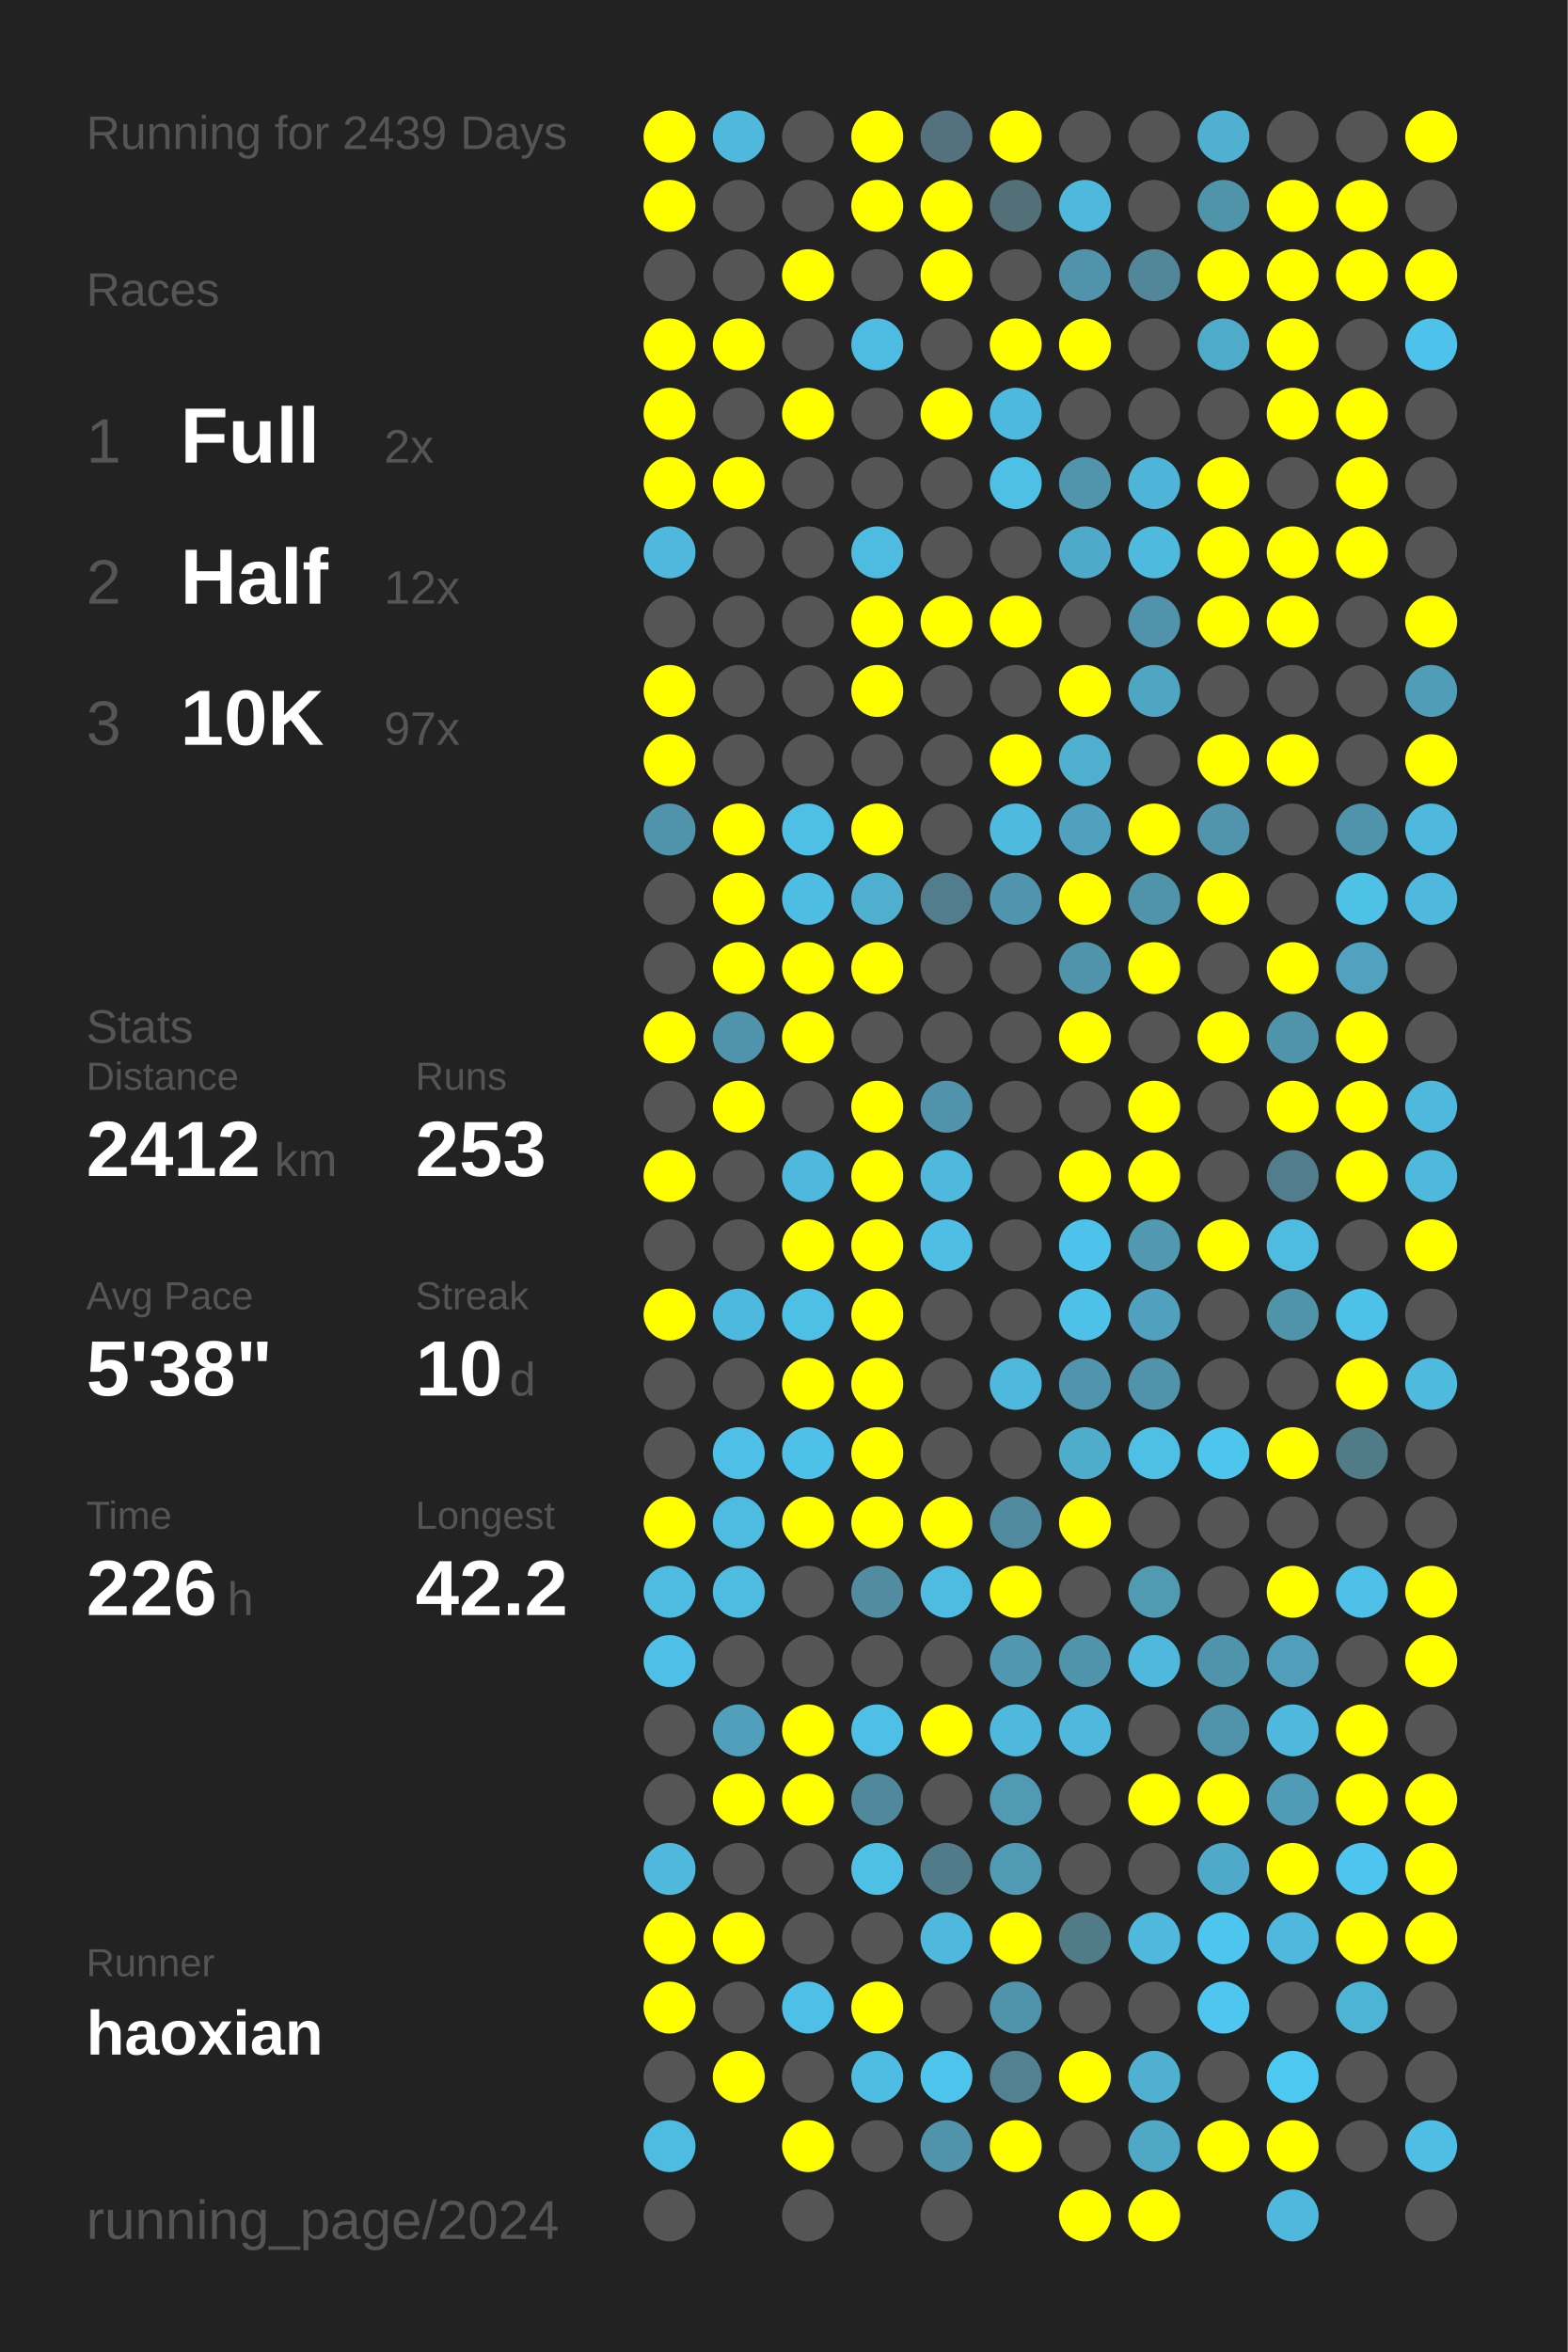
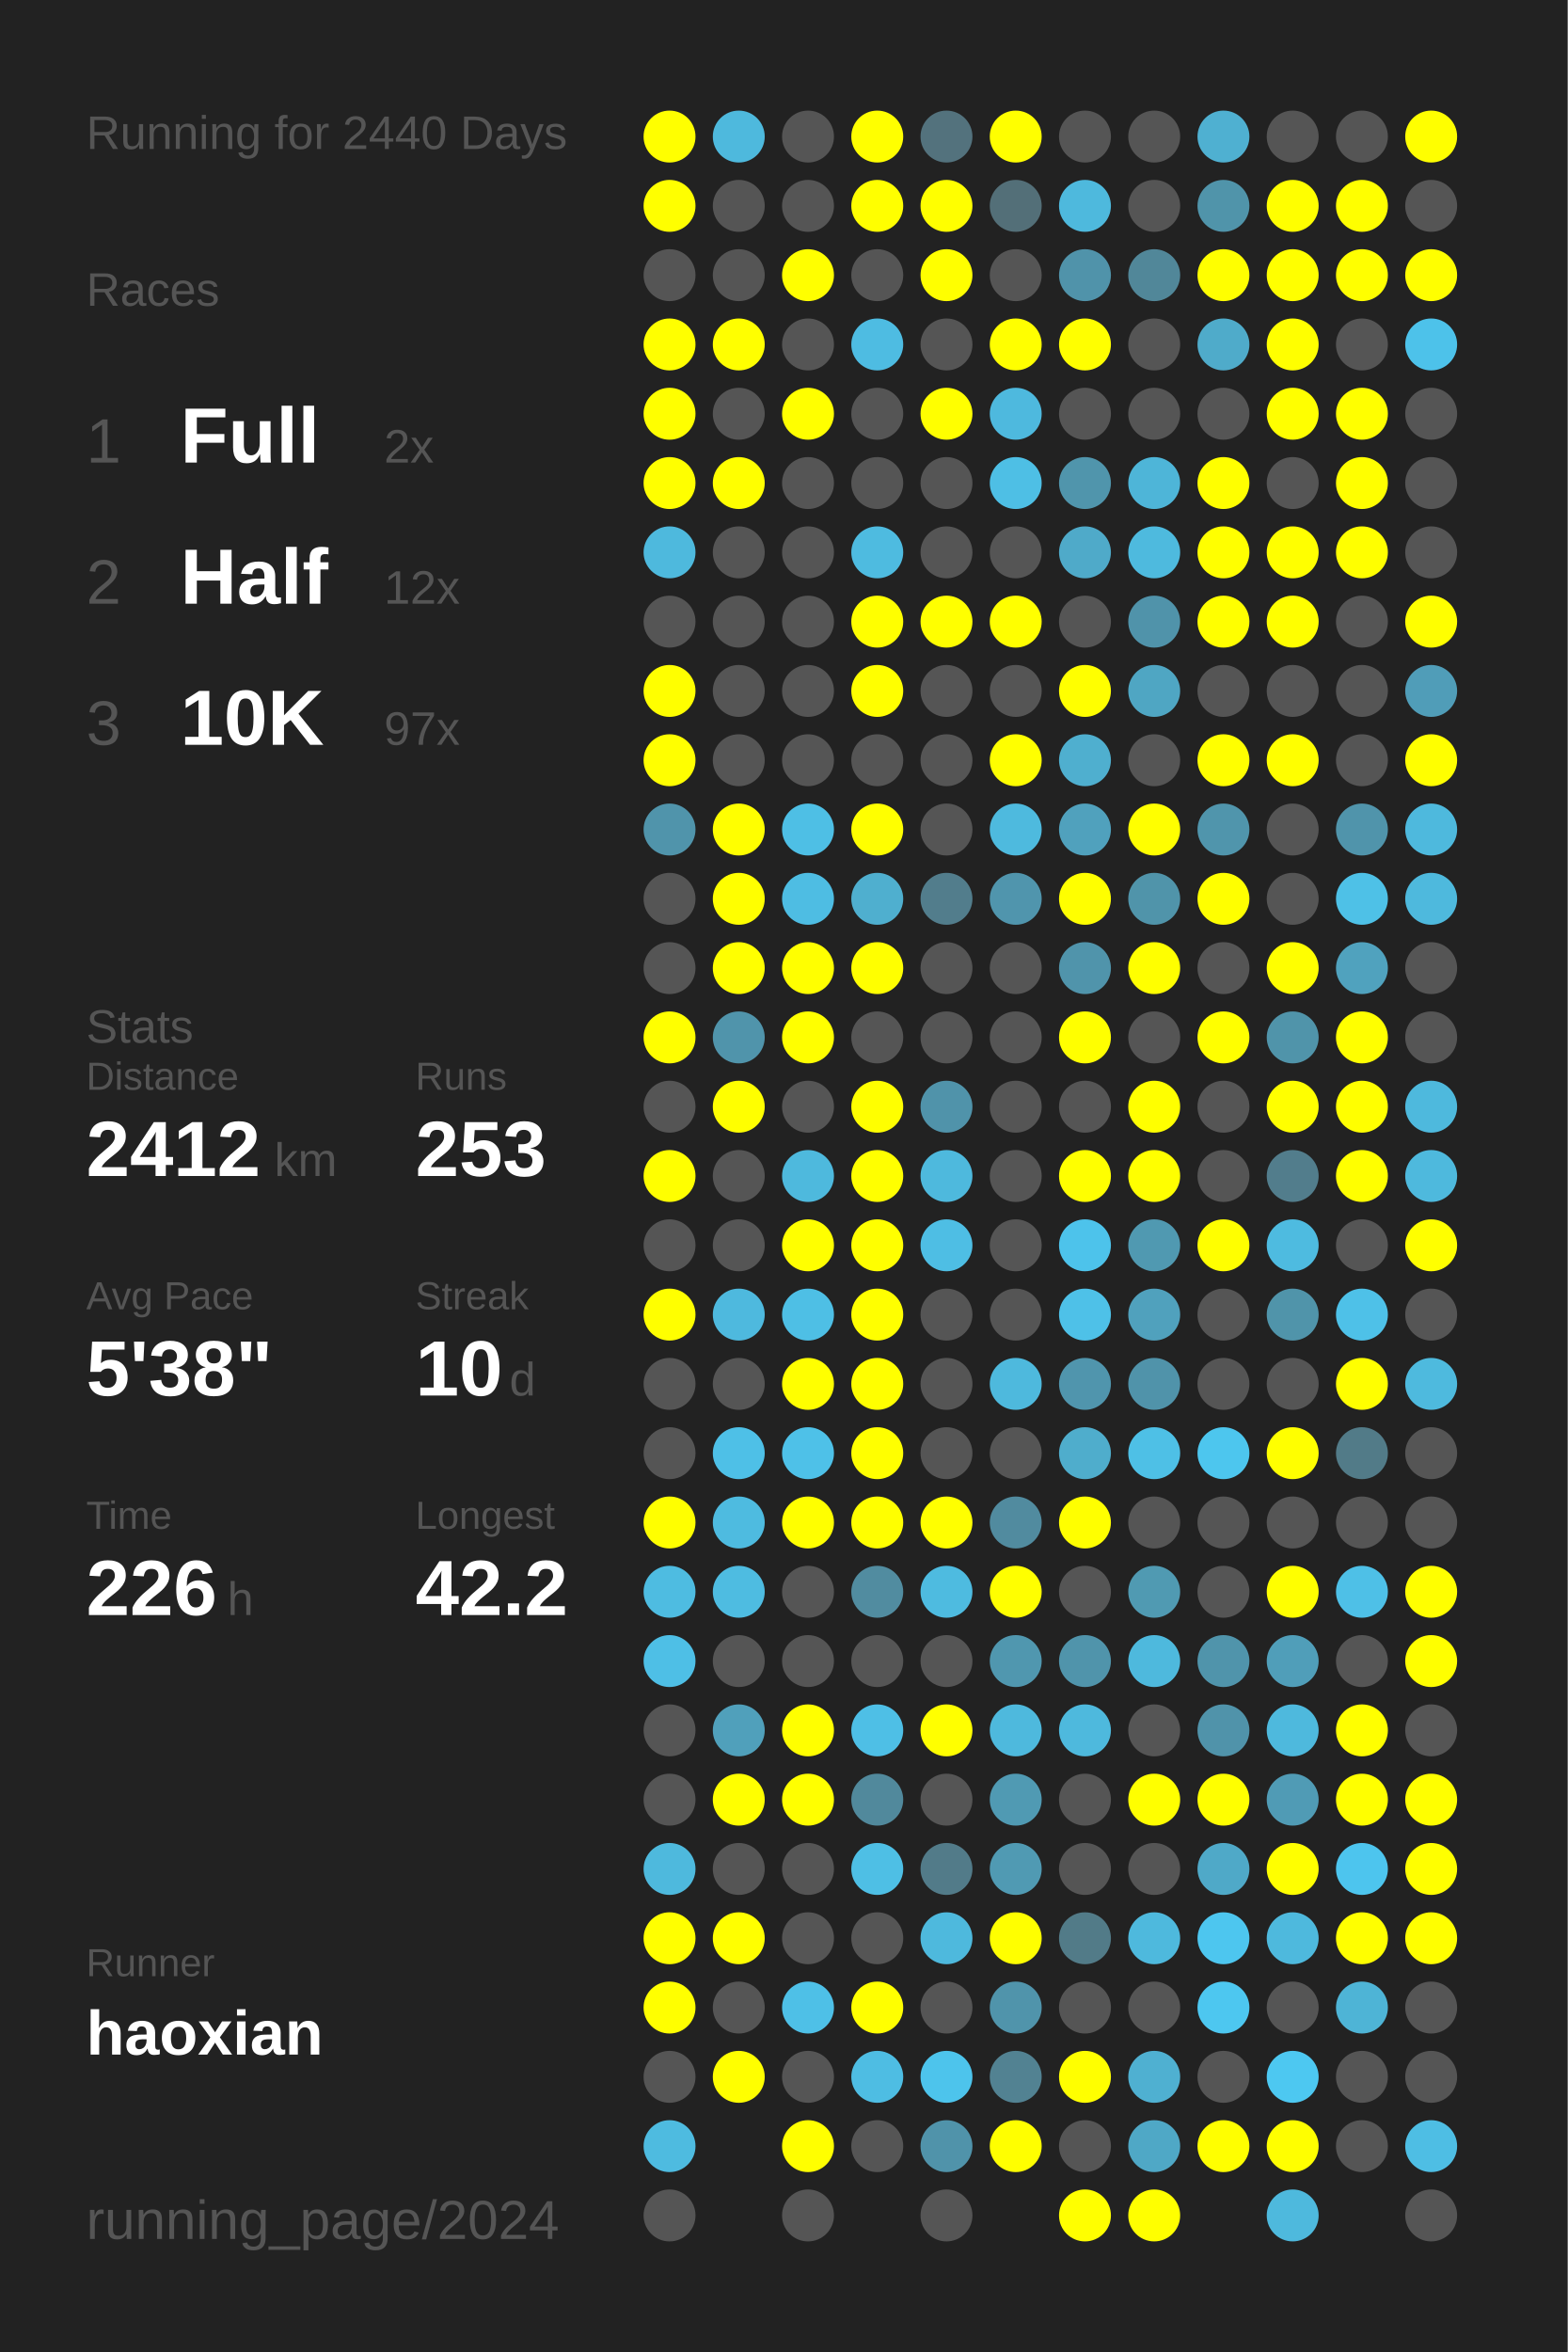
<svg xmlns="http://www.w3.org/2000/svg" baseProfile="full" height="300mm" version="1.1" viewBox="0,0,200,300" width="200mm">
  <defs />
  <rect fill="#222222" height="300" width="200" x="0" y="0" />
-   <text fill="#555555" style="font-size:6px; font-family:Arial;" x="11" y="19">Running for 2439 Days</text>
+   <text fill="#555555" style="font-size:6px; font-family:Arial;" x="11" y="19">Running for 2440 Days</text>
  <text fill="#555555" style="font-size:6px; font-family:Arial;" x="11" y="39">Races</text>
  <text fill="#555555" style="font-size:8px; font-family:Arial;" x="11" y="59">1</text>
  <text fill="#FFFFFF" style="font-size:10px; font-family:Arial; font-weight:bold;" x="23" y="59">Full</text>
  <text fill="#555555" style="font-size:6px; font-family:Arial;" x="49" y="59">2x</text>
  <text fill="#555555" style="font-size:8px; font-family:Arial;" x="11" y="77">2</text>
  <text fill="#FFFFFF" style="font-size:10px; font-family:Arial; font-weight:bold;" x="23" y="77">Half</text>
  <text fill="#555555" style="font-size:6px; font-family:Arial;" x="49" y="77">12x</text>
  <text fill="#555555" style="font-size:8px; font-family:Arial;" x="11" y="95">3</text>
  <text fill="#FFFFFF" style="font-size:10px; font-family:Arial; font-weight:bold;" x="23" y="95">10K</text>
  <text fill="#555555" style="font-size:6px; font-family:Arial;" x="49" y="95">97x</text>
  <text fill="#555555" style="font-size:6px; font-family:Arial;" x="11" y="133">Stats</text>
  <text fill="#555555" style="font-size:5px; font-family:Arial;" x="11" y="139">Distance</text>
  <text fill="#FFFFFF" style="font-size:10px; font-family:Arial; font-weight:bold;" x="11" y="150">2412</text>
  <text fill="#555555" style="font-size:6px; font-family:Arial;" x="35" y="150">km</text>
  <text fill="#555555" style="font-size:5px; font-family:Arial;" x="53" y="139">Runs</text>
  <text fill="#FFFFFF" style="font-size:10px; font-family:Arial; font-weight:bold;" x="53" y="150">253</text>
  <text fill="#555555" style="font-size:5px; font-family:Arial;" x="11" y="167">Avg Pace</text>
  <text fill="#FFFFFF" style="font-size:10px; font-family:Arial; font-weight:bold;" x="11" y="178">5'38"</text>
  <text fill="#555555" style="font-size:5px; font-family:Arial;" x="53" y="167">Streak</text>
  <text fill="#FFFFFF" style="font-size:10px; font-family:Arial; font-weight:bold;" x="53" y="178">10</text>
  <text fill="#555555" style="font-size:6px; font-family:Arial;" x="65" y="178">d</text>
  <text fill="#555555" style="font-size:5px; font-family:Arial;" x="11" y="195">Time</text>
  <text fill="#FFFFFF" style="font-size:10px; font-family:Arial; font-weight:bold;" x="11" y="206">226</text>
  <text fill="#555555" style="font-size:6px; font-family:Arial;" x="29" y="206">h</text>
  <text fill="#555555" style="font-size:5px; font-family:Arial;" x="53" y="195">Longest</text>
  <text fill="#FFFFFF" style="font-size:10px; font-family:Arial; font-weight:bold;" x="53" y="206">42.2</text>
  <text fill="#555555" style="font-size:5px; font-family:Arial;" x="11" y="252.065">Runner</text>
  <text fill="#FFFFFF" style="font-size:8px; font-family:Arial; font-weight:bold;" x="11" y="262.065">haoxian</text>
  <text fill="#555555" style="font-size:7px; font-family:Arial;" x="11" y="285.581">running_page/2024</text>
  <circle cx="85.417" cy="17.419" fill="#FFFF00" r="3.312" />
  <circle cx="85.417" cy="26.258" fill="#FFFF00" r="3.312" />
  <circle cx="85.417" cy="35.097" fill="#555555" r="3.312" />
  <circle cx="85.417" cy="43.935" fill="#FFFF00" r="3.312" />
  <circle cx="85.417" cy="52.774" fill="#FFFF00" r="3.312" />
  <circle cx="85.417" cy="61.613" fill="#FFFF00" r="3.312" />
  <circle cx="85.417" cy="70.452" fill="#4eb9dd" r="3.312" />
  <circle cx="85.417" cy="79.29" fill="#555555" r="3.312" />
  <circle cx="85.417" cy="88.129" fill="#FFFF00" r="3.312" />
  <circle cx="85.417" cy="96.968" fill="#FFFF00" r="3.312" />
  <circle cx="85.417" cy="105.806" fill="#5094ab" r="3.312" />
  <circle cx="85.417" cy="114.645" fill="#555555" r="3.312" />
  <circle cx="85.417" cy="123.484" fill="#555555" r="3.312" />
  <circle cx="85.417" cy="132.323" fill="#FFFF00" r="3.312" />
  <circle cx="85.417" cy="141.161" fill="#555555" r="3.312" />
  <circle cx="85.417" cy="150" fill="#FFFF00" r="3.312" />
  <circle cx="85.417" cy="158.839" fill="#555555" r="3.312" />
  <circle cx="85.417" cy="167.677" fill="#FFFF00" r="3.312" />
  <circle cx="85.417" cy="176.516" fill="#555555" r="3.312" />
  <circle cx="85.417" cy="185.355" fill="#555555" r="3.312" />
  <circle cx="85.417" cy="194.194" fill="#FFFF00" r="3.312" />
  <circle cx="85.417" cy="203.032" fill="#4ebce1" r="3.312" />
  <circle cx="85.417" cy="211.871" fill="#4ebfe6" r="3.312" />
  <circle cx="85.417" cy="220.71" fill="#555555" r="3.312" />
  <circle cx="85.417" cy="229.548" fill="#555555" r="3.312" />
  <circle cx="85.417" cy="238.387" fill="#4eb9dd" r="3.312" />
  <circle cx="85.417" cy="247.226" fill="#FFFF00" r="3.312" />
  <circle cx="85.417" cy="256.065" fill="#FFFF00" r="3.312" />
  <circle cx="85.417" cy="264.903" fill="#555555" r="3.312" />
  <circle cx="85.417" cy="273.742" fill="#4ebbe0" r="3.312" />
  <circle cx="85.417" cy="282.581" fill="#555555" r="3.312" />
  <circle cx="94.25" cy="17.419" fill="#4eb9dd" r="3.312" />
  <circle cx="94.25" cy="26.258" fill="#555555" r="3.312" />
  <circle cx="94.25" cy="35.097" fill="#555555" r="3.312" />
  <circle cx="94.25" cy="43.935" fill="#FFFF00" r="3.312" />
  <circle cx="94.25" cy="52.774" fill="#555555" r="3.312" />
  <circle cx="94.25" cy="61.613" fill="#FFFF00" r="3.312" />
  <circle cx="94.25" cy="70.452" fill="#555555" r="3.312" />
  <circle cx="94.25" cy="79.29" fill="#555555" r="3.312" />
  <circle cx="94.25" cy="88.129" fill="#555555" r="3.312" />
  <circle cx="94.25" cy="96.968" fill="#555555" r="3.312" />
  <circle cx="94.25" cy="105.806" fill="#FFFF00" r="3.312" />
  <circle cx="94.25" cy="114.645" fill="#FFFF00" r="3.312" />
  <circle cx="94.25" cy="123.484" fill="#FFFF00" r="3.312" />
  <circle cx="94.25" cy="132.323" fill="#5094ab" r="3.312" />
  <circle cx="94.25" cy="141.161" fill="#FFFF00" r="3.312" />
  <circle cx="94.25" cy="150" fill="#555555" r="3.312" />
  <circle cx="94.25" cy="158.839" fill="#555555" r="3.312" />
  <circle cx="94.25" cy="167.677" fill="#4eb9de" r="3.312" />
  <circle cx="94.25" cy="176.516" fill="#555555" r="3.312" />
  <circle cx="94.25" cy="185.355" fill="#4ec0e7" r="3.312" />
  <circle cx="94.25" cy="194.194" fill="#4ebbe0" r="3.312" />
  <circle cx="94.25" cy="203.032" fill="#4ebce1" r="3.312" />
  <circle cx="94.25" cy="211.871" fill="#555555" r="3.312" />
  <circle cx="94.25" cy="220.71" fill="#50a0bb" r="3.312" />
  <circle cx="94.25" cy="229.548" fill="#FFFF00" r="3.312" />
  <circle cx="94.25" cy="238.387" fill="#555555" r="3.312" />
  <circle cx="94.25" cy="247.226" fill="#FFFF00" r="3.312" />
  <circle cx="94.25" cy="256.065" fill="#555555" r="3.312" />
  <circle cx="94.25" cy="264.903" fill="#FFFF00" r="3.312" />
  <circle cx="103.083" cy="17.419" fill="#555555" r="3.312" />
  <circle cx="103.083" cy="26.258" fill="#555555" r="3.312" />
  <circle cx="103.083" cy="35.097" fill="#FFFF00" r="3.312" />
  <circle cx="103.083" cy="43.935" fill="#555555" r="3.312" />
  <circle cx="103.083" cy="52.774" fill="#FFFF00" r="3.312" />
  <circle cx="103.083" cy="61.613" fill="#555555" r="3.312" />
  <circle cx="103.083" cy="70.452" fill="#555555" r="3.312" />
  <circle cx="103.083" cy="79.29" fill="#555555" r="3.312" />
  <circle cx="103.083" cy="88.129" fill="#555555" r="3.312" />
  <circle cx="103.083" cy="96.968" fill="#555555" r="3.312" />
  <circle cx="103.083" cy="105.806" fill="#4ebfe5" r="3.312" />
  <circle cx="103.083" cy="114.645" fill="#4ebde3" r="3.312" />
  <circle cx="103.083" cy="123.484" fill="#FFFF00" r="3.312" />
  <circle cx="103.083" cy="132.323" fill="#FFFF00" r="3.312" />
  <circle cx="103.083" cy="141.161" fill="#555555" r="3.312" />
  <circle cx="103.083" cy="150" fill="#4eb9dd" r="3.312" />
  <circle cx="103.083" cy="158.839" fill="#FFFF00" r="3.312" />
  <circle cx="103.083" cy="167.677" fill="#4ebfe5" r="3.312" />
  <circle cx="103.083" cy="176.516" fill="#FFFF00" r="3.312" />
  <circle cx="103.083" cy="185.355" fill="#4ec1e8" r="3.312" />
  <circle cx="103.083" cy="194.194" fill="#FFFF00" r="3.312" />
  <circle cx="103.083" cy="203.032" fill="#555555" r="3.312" />
  <circle cx="103.083" cy="211.871" fill="#555555" r="3.312" />
  <circle cx="103.083" cy="220.71" fill="#FFFF00" r="3.312" />
  <circle cx="103.083" cy="229.548" fill="#FFFF00" r="3.312" />
  <circle cx="103.083" cy="238.387" fill="#555555" r="3.312" />
  <circle cx="103.083" cy="247.226" fill="#555555" r="3.312" />
  <circle cx="103.083" cy="256.065" fill="#4ec0e7" r="3.312" />
  <circle cx="103.083" cy="264.903" fill="#555555" r="3.312" />
  <circle cx="103.083" cy="273.742" fill="#FFFF00" r="3.312" />
  <circle cx="103.083" cy="282.581" fill="#555555" r="3.312" />
  <circle cx="111.917" cy="17.419" fill="#FFFF00" r="3.312" />
  <circle cx="111.917" cy="26.258" fill="#FFFF00" r="3.312" />
  <circle cx="111.917" cy="35.097" fill="#555555" r="3.312" />
  <circle cx="111.917" cy="43.935" fill="#4ebce2" r="3.312" />
  <circle cx="111.917" cy="52.774" fill="#555555" r="3.312" />
  <circle cx="111.917" cy="61.613" fill="#555555" r="3.312" />
  <circle cx="111.917" cy="70.452" fill="#4ebbe0" r="3.312" />
  <circle cx="111.917" cy="79.29" fill="#FFFF00" r="3.312" />
  <circle cx="111.917" cy="88.129" fill="#FFFF00" r="3.312" />
  <circle cx="111.917" cy="96.968" fill="#555555" r="3.312" />
  <circle cx="111.917" cy="105.806" fill="#FFFF00" r="3.312" />
  <circle cx="111.917" cy="114.645" fill="#4fafcf" r="3.312" />
  <circle cx="111.917" cy="123.484" fill="#FFFF00" r="3.312" />
  <circle cx="111.917" cy="132.323" fill="#555555" r="3.312" />
  <circle cx="111.917" cy="141.161" fill="#FFFF00" r="3.312" />
  <circle cx="111.917" cy="150" fill="#FFFF00" r="3.312" />
  <circle cx="111.917" cy="158.839" fill="#FFFF00" r="3.312" />
  <circle cx="111.917" cy="167.677" fill="#FFFF00" r="3.312" />
  <circle cx="111.917" cy="176.516" fill="#FFFF00" r="3.312" />
  <circle cx="111.917" cy="185.355" fill="#FFFF00" r="3.312" />
  <circle cx="111.917" cy="194.194" fill="#FFFF00" r="3.312" />
  <circle cx="111.917" cy="203.032" fill="#518ca0" r="3.312" />
  <circle cx="111.917" cy="211.871" fill="#555555" r="3.312" />
  <circle cx="111.917" cy="220.71" fill="#4ebfe6" r="3.312" />
  <circle cx="111.917" cy="229.548" fill="#51899c" r="3.312" />
  <circle cx="111.917" cy="238.387" fill="#4ebfe5" r="3.312" />
  <circle cx="111.917" cy="247.226" fill="#555555" r="3.312" />
  <circle cx="111.917" cy="256.065" fill="#FFFF00" r="3.312" />
  <circle cx="111.917" cy="264.903" fill="#4ebde3" r="3.312" />
  <circle cx="111.917" cy="273.742" fill="#555555" r="3.312" />
  <circle cx="120.75" cy="17.419" fill="#53727d" r="3.312" />
  <circle cx="120.75" cy="26.258" fill="#FFFF00" r="3.312" />
  <circle cx="120.75" cy="35.097" fill="#FFFF00" r="3.312" />
  <circle cx="120.75" cy="43.935" fill="#555555" r="3.312" />
  <circle cx="120.75" cy="52.774" fill="#FFFF00" r="3.312" />
  <circle cx="120.75" cy="61.613" fill="#555555" r="3.312" />
  <circle cx="120.75" cy="70.452" fill="#555555" r="3.312" />
  <circle cx="120.75" cy="79.29" fill="#FFFF00" r="3.312" />
  <circle cx="120.75" cy="88.129" fill="#555555" r="3.312" />
  <circle cx="120.75" cy="96.968" fill="#555555" r="3.312" />
  <circle cx="120.75" cy="105.806" fill="#555555" r="3.312" />
  <circle cx="120.75" cy="114.645" fill="#527d8c" r="3.312" />
  <circle cx="120.75" cy="123.484" fill="#555555" r="3.312" />
  <circle cx="120.75" cy="132.323" fill="#555555" r="3.312" />
  <circle cx="120.75" cy="141.161" fill="#5093aa" r="3.312" />
  <circle cx="120.75" cy="150" fill="#4eb9dd" r="3.312" />
  <circle cx="120.75" cy="158.839" fill="#4ebee4" r="3.312" />
  <circle cx="120.75" cy="167.677" fill="#555555" r="3.312" />
  <circle cx="120.75" cy="176.516" fill="#555555" r="3.312" />
  <circle cx="120.75" cy="185.355" fill="#555555" r="3.312" />
  <circle cx="120.75" cy="194.194" fill="#FFFF00" r="3.312" />
  <circle cx="120.75" cy="203.032" fill="#4ebbe0" r="3.312" />
  <circle cx="120.75" cy="211.871" fill="#555555" r="3.312" />
  <circle cx="120.75" cy="220.71" fill="#FFFF00" r="3.312" />
  <circle cx="120.75" cy="229.548" fill="#555555" r="3.312" />
  <circle cx="120.75" cy="238.387" fill="#527b89" r="3.312" />
  <circle cx="120.75" cy="247.226" fill="#4eb9dd" r="3.312" />
  <circle cx="120.75" cy="256.065" fill="#555555" r="3.312" />
  <circle cx="120.75" cy="264.903" fill="#4dc4ec" r="3.312" />
  <circle cx="120.75" cy="273.742" fill="#5093aa" r="3.312" />
  <circle cx="120.75" cy="282.581" fill="#555555" r="3.312" />
  <circle cx="129.583" cy="17.419" fill="#FFFF00" r="3.312" />
  <circle cx="129.583" cy="26.258" fill="#536f78" r="3.312" />
  <circle cx="129.583" cy="35.097" fill="#555555" r="3.312" />
  <circle cx="129.583" cy="43.935" fill="#FFFF00" r="3.312" />
  <circle cx="129.583" cy="52.774" fill="#4eb9de" r="3.312" />
  <circle cx="129.583" cy="61.613" fill="#4ebfe5" r="3.312" />
  <circle cx="129.583" cy="70.452" fill="#555555" r="3.312" />
  <circle cx="129.583" cy="79.29" fill="#FFFF00" r="3.312" />
  <circle cx="129.583" cy="88.129" fill="#555555" r="3.312" />
  <circle cx="129.583" cy="96.968" fill="#FFFF00" r="3.312" />
  <circle cx="129.583" cy="105.806" fill="#4ebade" r="3.312" />
  <circle cx="129.583" cy="114.645" fill="#5095ad" r="3.312" />
  <circle cx="129.583" cy="123.484" fill="#555555" r="3.312" />
  <circle cx="129.583" cy="132.323" fill="#555555" r="3.312" />
  <circle cx="129.583" cy="141.161" fill="#555555" r="3.312" />
  <circle cx="129.583" cy="150" fill="#555555" r="3.312" />
  <circle cx="129.583" cy="158.839" fill="#555555" r="3.312" />
  <circle cx="129.583" cy="167.677" fill="#555555" r="3.312" />
  <circle cx="129.583" cy="176.516" fill="#4eb9dd" r="3.312" />
  <circle cx="129.583" cy="185.355" fill="#555555" r="3.312" />
  <circle cx="129.583" cy="194.194" fill="#518b9f" r="3.312" />
  <circle cx="129.583" cy="203.032" fill="#FFFF00" r="3.312" />
  <circle cx="129.583" cy="211.871" fill="#5097af" r="3.312" />
  <circle cx="129.583" cy="220.71" fill="#4eb9dd" r="3.312" />
  <circle cx="129.583" cy="229.548" fill="#509ab3" r="3.312" />
  <circle cx="129.583" cy="238.387" fill="#509ab3" r="3.312" />
  <circle cx="129.583" cy="247.226" fill="#FFFF00" r="3.312" />
  <circle cx="129.583" cy="256.065" fill="#5094ab" r="3.312" />
  <circle cx="129.583" cy="264.903" fill="#528292" r="3.312" />
  <circle cx="129.583" cy="273.742" fill="#FFFF00" r="3.312" />
  <circle cx="138.417" cy="17.419" fill="#555555" r="3.312" />
  <circle cx="138.417" cy="26.258" fill="#4eb9dd" r="3.312" />
  <circle cx="138.417" cy="35.097" fill="#5093aa" r="3.312" />
  <circle cx="138.417" cy="43.935" fill="#FFFF00" r="3.312" />
  <circle cx="138.417" cy="52.774" fill="#555555" r="3.312" />
  <circle cx="138.417" cy="61.613" fill="#5095ac" r="3.312" />
  <circle cx="138.417" cy="70.452" fill="#4faac9" r="3.312" />
  <circle cx="138.417" cy="79.29" fill="#555555" r="3.312" />
  <circle cx="138.417" cy="88.129" fill="#FFFF00" r="3.312" />
  <circle cx="138.417" cy="96.968" fill="#4fafcf" r="3.312" />
  <circle cx="138.417" cy="105.806" fill="#50a1bd" r="3.312" />
  <circle cx="138.417" cy="114.645" fill="#FFFF00" r="3.312" />
  <circle cx="138.417" cy="123.484" fill="#5094ab" r="3.312" />
  <circle cx="138.417" cy="132.323" fill="#FFFF00" r="3.312" />
  <circle cx="138.417" cy="141.161" fill="#555555" r="3.312" />
  <circle cx="138.417" cy="150" fill="#FFFF00" r="3.312" />
  <circle cx="138.417" cy="158.839" fill="#4dc3eb" r="3.312" />
  <circle cx="138.417" cy="167.677" fill="#4ec1e8" r="3.312" />
  <circle cx="138.417" cy="176.516" fill="#5095ad" r="3.312" />
  <circle cx="138.417" cy="185.355" fill="#4fadcc" r="3.312" />
  <circle cx="138.417" cy="194.194" fill="#FFFF00" r="3.312" />
  <circle cx="138.417" cy="203.032" fill="#555555" r="3.312" />
  <circle cx="138.417" cy="211.871" fill="#5094ab" r="3.312" />
  <circle cx="138.417" cy="220.71" fill="#4eb9dd" r="3.312" />
  <circle cx="138.417" cy="229.548" fill="#555555" r="3.312" />
  <circle cx="138.417" cy="238.387" fill="#555555" r="3.312" />
  <circle cx="138.417" cy="247.226" fill="#527b88" r="3.312" />
  <circle cx="138.417" cy="256.065" fill="#555555" r="3.312" />
  <circle cx="138.417" cy="264.903" fill="#FFFF00" r="3.312" />
  <circle cx="138.417" cy="273.742" fill="#555555" r="3.312" />
  <circle cx="138.417" cy="282.581" fill="#FFFF00" r="3.312" />
  <circle cx="147.25" cy="17.419" fill="#555555" r="3.312" />
  <circle cx="147.25" cy="26.258" fill="#555555" r="3.312" />
  <circle cx="147.25" cy="35.097" fill="#518799" r="3.312" />
  <circle cx="147.25" cy="43.935" fill="#555555" r="3.312" />
  <circle cx="147.25" cy="52.774" fill="#555555" r="3.312" />
  <circle cx="147.25" cy="61.613" fill="#4eb5d8" r="3.312" />
  <circle cx="147.25" cy="70.452" fill="#4ebade" r="3.312" />
  <circle cx="147.25" cy="79.29" fill="#5093aa" r="3.312" />
  <circle cx="147.25" cy="88.129" fill="#4fa6c3" r="3.312" />
  <circle cx="147.25" cy="96.968" fill="#555555" r="3.312" />
  <circle cx="147.25" cy="105.806" fill="#FFFF00" r="3.312" />
  <circle cx="147.25" cy="114.645" fill="#5094aa" r="3.312" />
  <circle cx="147.25" cy="123.484" fill="#FFFF00" r="3.312" />
  <circle cx="147.25" cy="132.323" fill="#555555" r="3.312" />
  <circle cx="147.25" cy="141.161" fill="#FFFF00" r="3.312" />
  <circle cx="147.25" cy="150" fill="#FFFF00" r="3.312" />
  <circle cx="147.25" cy="158.839" fill="#5099b1" r="3.312" />
  <circle cx="147.25" cy="167.677" fill="#50a1bd" r="3.312" />
  <circle cx="147.25" cy="176.516" fill="#5093aa" r="3.312" />
  <circle cx="147.25" cy="185.355" fill="#4ec0e6" r="3.312" />
  <circle cx="147.25" cy="194.194" fill="#555555" r="3.312" />
  <circle cx="147.25" cy="203.032" fill="#509ab2" r="3.312" />
  <circle cx="147.25" cy="211.871" fill="#4eb9dd" r="3.312" />
  <circle cx="147.25" cy="220.71" fill="#555555" r="3.312" />
  <circle cx="147.25" cy="229.548" fill="#FFFF00" r="3.312" />
  <circle cx="147.25" cy="238.387" fill="#555555" r="3.312" />
  <circle cx="147.25" cy="247.226" fill="#4eb9dd" r="3.312" />
  <circle cx="147.25" cy="256.065" fill="#555555" r="3.312" />
  <circle cx="147.25" cy="264.903" fill="#4fb0d1" r="3.312" />
  <circle cx="147.25" cy="273.742" fill="#4fa8c6" r="3.312" />
  <circle cx="147.25" cy="282.581" fill="#FFFF00" r="3.312" />
  <circle cx="156.083" cy="17.419" fill="#4fb0d1" r="3.312" />
  <circle cx="156.083" cy="26.258" fill="#5094aa" r="3.312" />
  <circle cx="156.083" cy="35.097" fill="#FFFF00" r="3.312" />
  <circle cx="156.083" cy="43.935" fill="#4fabca" r="3.312" />
  <circle cx="156.083" cy="52.774" fill="#555555" r="3.312" />
  <circle cx="156.083" cy="61.613" fill="#FFFF00" r="3.312" />
  <circle cx="156.083" cy="70.452" fill="#FFFF00" r="3.312" />
  <circle cx="156.083" cy="79.29" fill="#FFFF00" r="3.312" />
  <circle cx="156.083" cy="88.129" fill="#555555" r="3.312" />
  <circle cx="156.083" cy="96.968" fill="#FFFF00" r="3.312" />
  <circle cx="156.083" cy="105.806" fill="#5095ac" r="3.312" />
  <circle cx="156.083" cy="114.645" fill="#FFFF00" r="3.312" />
  <circle cx="156.083" cy="123.484" fill="#555555" r="3.312" />
  <circle cx="156.083" cy="132.323" fill="#FFFF00" r="3.312" />
  <circle cx="156.083" cy="141.161" fill="#555555" r="3.312" />
  <circle cx="156.083" cy="150" fill="#555555" r="3.312" />
  <circle cx="156.083" cy="158.839" fill="#FFFF00" r="3.312" />
  <circle cx="156.083" cy="167.677" fill="#555555" r="3.312" />
  <circle cx="156.083" cy="176.516" fill="#555555" r="3.312" />
  <circle cx="156.083" cy="185.355" fill="#4dc6ee" r="3.312" />
  <circle cx="156.083" cy="194.194" fill="#555555" r="3.312" />
  <circle cx="156.083" cy="203.032" fill="#555555" r="3.312" />
  <circle cx="156.083" cy="211.871" fill="#5094ab" r="3.312" />
  <circle cx="156.083" cy="220.71" fill="#5093aa" r="3.312" />
  <circle cx="156.083" cy="229.548" fill="#FFFF00" r="3.312" />
  <circle cx="156.083" cy="238.387" fill="#4fa9c8" r="3.312" />
  <circle cx="156.083" cy="247.226" fill="#4dc6ef" r="3.312" />
  <circle cx="156.083" cy="256.065" fill="#4dc7f0" r="3.312" />
  <circle cx="156.083" cy="264.903" fill="#555555" r="3.312" />
  <circle cx="156.083" cy="273.742" fill="#FFFF00" r="3.312" />
  <circle cx="164.917" cy="17.419" fill="#555555" r="3.312" />
  <circle cx="164.917" cy="26.258" fill="#FFFF00" r="3.312" />
  <circle cx="164.917" cy="35.097" fill="#FFFF00" r="3.312" />
  <circle cx="164.917" cy="43.935" fill="#FFFF00" r="3.312" />
  <circle cx="164.917" cy="52.774" fill="#FFFF00" r="3.312" />
  <circle cx="164.917" cy="61.613" fill="#555555" r="3.312" />
  <circle cx="164.917" cy="70.452" fill="#FFFF00" r="3.312" />
  <circle cx="164.917" cy="79.29" fill="#FFFF00" r="3.312" />
  <circle cx="164.917" cy="88.129" fill="#555555" r="3.312" />
  <circle cx="164.917" cy="96.968" fill="#FFFF00" r="3.312" />
  <circle cx="164.917" cy="105.806" fill="#555555" r="3.312" />
  <circle cx="164.917" cy="114.645" fill="#555555" r="3.312" />
  <circle cx="164.917" cy="123.484" fill="#FFFF00" r="3.312" />
  <circle cx="164.917" cy="132.323" fill="#5094aa" r="3.312" />
  <circle cx="164.917" cy="141.161" fill="#FFFF00" r="3.312" />
  <circle cx="164.917" cy="150" fill="#527d8c" r="3.312" />
  <circle cx="164.917" cy="158.839" fill="#4ebbe0" r="3.312" />
  <circle cx="164.917" cy="167.677" fill="#5094aa" r="3.312" />
  <circle cx="164.917" cy="176.516" fill="#555555" r="3.312" />
  <circle cx="164.917" cy="185.355" fill="#FFFF00" r="3.312" />
  <circle cx="164.917" cy="194.194" fill="#555555" r="3.312" />
  <circle cx="164.917" cy="203.032" fill="#FFFF00" r="3.312" />
  <circle cx="164.917" cy="211.871" fill="#509eb9" r="3.312" />
  <circle cx="164.917" cy="220.71" fill="#4eb9dd" r="3.312" />
  <circle cx="164.917" cy="229.548" fill="#509bb5" r="3.312" />
  <circle cx="164.917" cy="238.387" fill="#FFFF00" r="3.312" />
  <circle cx="164.917" cy="247.226" fill="#4eb9dd" r="3.312" />
  <circle cx="164.917" cy="256.065" fill="#555555" r="3.312" />
  <circle cx="164.917" cy="264.903" fill="#4dc8f1" r="3.312" />
  <circle cx="164.917" cy="273.742" fill="#FFFF00" r="3.312" />
  <circle cx="164.917" cy="282.581" fill="#4eb9dd" r="3.312" />
  <circle cx="173.75" cy="17.419" fill="#555555" r="3.312" />
  <circle cx="173.75" cy="26.258" fill="#FFFF00" r="3.312" />
  <circle cx="173.75" cy="35.097" fill="#FFFF00" r="3.312" />
  <circle cx="173.75" cy="43.935" fill="#555555" r="3.312" />
  <circle cx="173.75" cy="52.774" fill="#FFFF00" r="3.312" />
  <circle cx="173.75" cy="61.613" fill="#FFFF00" r="3.312" />
  <circle cx="173.75" cy="70.452" fill="#FFFF00" r="3.312" />
  <circle cx="173.75" cy="79.29" fill="#555555" r="3.312" />
  <circle cx="173.75" cy="88.129" fill="#555555" r="3.312" />
  <circle cx="173.75" cy="96.968" fill="#555555" r="3.312" />
  <circle cx="173.75" cy="105.806" fill="#5094ab" r="3.312" />
  <circle cx="173.75" cy="114.645" fill="#4ec1e7" r="3.312" />
  <circle cx="173.75" cy="123.484" fill="#50a2be" r="3.312" />
  <circle cx="173.75" cy="132.323" fill="#FFFF00" r="3.312" />
  <circle cx="173.75" cy="141.161" fill="#FFFF00" r="3.312" />
  <circle cx="173.75" cy="150" fill="#FFFF00" r="3.312" />
  <circle cx="173.75" cy="158.839" fill="#555555" r="3.312" />
  <circle cx="173.75" cy="167.677" fill="#4ec1e8" r="3.312" />
  <circle cx="173.75" cy="176.516" fill="#FFFF00" r="3.312" />
  <circle cx="173.75" cy="185.355" fill="#527b88" r="3.312" />
  <circle cx="173.75" cy="194.194" fill="#555555" r="3.312" />
  <circle cx="173.75" cy="203.032" fill="#4ec0e7" r="3.312" />
  <circle cx="173.75" cy="211.871" fill="#555555" r="3.312" />
  <circle cx="173.75" cy="220.71" fill="#FFFF00" r="3.312" />
  <circle cx="173.75" cy="229.548" fill="#FFFF00" r="3.312" />
  <circle cx="173.75" cy="238.387" fill="#4dc5ee" r="3.312" />
  <circle cx="173.75" cy="247.226" fill="#FFFF00" r="3.312" />
  <circle cx="173.75" cy="256.065" fill="#4eb4d6" r="3.312" />
  <circle cx="173.75" cy="264.903" fill="#555555" r="3.312" />
  <circle cx="173.75" cy="273.742" fill="#555555" r="3.312" />
  <circle cx="182.583" cy="17.419" fill="#FFFF00" r="3.312" />
  <circle cx="182.583" cy="26.258" fill="#555555" r="3.312" />
  <circle cx="182.583" cy="35.097" fill="#FFFF00" r="3.312" />
  <circle cx="182.583" cy="43.935" fill="#4dc2ea" r="3.312" />
  <circle cx="182.583" cy="52.774" fill="#555555" r="3.312" />
  <circle cx="182.583" cy="61.613" fill="#555555" r="3.312" />
  <circle cx="182.583" cy="70.452" fill="#555555" r="3.312" />
  <circle cx="182.583" cy="79.29" fill="#FFFF00" r="3.312" />
  <circle cx="182.583" cy="88.129" fill="#509db8" r="3.312" />
  <circle cx="182.583" cy="96.968" fill="#FFFF00" r="3.312" />
  <circle cx="182.583" cy="105.806" fill="#4eb9dd" r="3.312" />
  <circle cx="182.583" cy="114.645" fill="#4eb9dd" r="3.312" />
  <circle cx="182.583" cy="123.484" fill="#555555" r="3.312" />
  <circle cx="182.583" cy="132.323" fill="#555555" r="3.312" />
  <circle cx="182.583" cy="141.161" fill="#4eb9dd" r="3.312" />
  <circle cx="182.583" cy="150" fill="#4eb9dd" r="3.312" />
  <circle cx="182.583" cy="158.839" fill="#FFFF00" r="3.312" />
  <circle cx="182.583" cy="167.677" fill="#555555" r="3.312" />
  <circle cx="182.583" cy="176.516" fill="#4ebade" r="3.312" />
  <circle cx="182.583" cy="185.355" fill="#555555" r="3.312" />
  <circle cx="182.583" cy="194.194" fill="#555555" r="3.312" />
  <circle cx="182.583" cy="203.032" fill="#FFFF00" r="3.312" />
  <circle cx="182.583" cy="211.871" fill="#FFFF00" r="3.312" />
  <circle cx="182.583" cy="220.71" fill="#555555" r="3.312" />
  <circle cx="182.583" cy="229.548" fill="#FFFF00" r="3.312" />
  <circle cx="182.583" cy="238.387" fill="#FFFF00" r="3.312" />
  <circle cx="182.583" cy="247.226" fill="#FFFF00" r="3.312" />
  <circle cx="182.583" cy="256.065" fill="#555555" r="3.312" />
  <circle cx="182.583" cy="264.903" fill="#555555" r="3.312" />
  <circle cx="182.583" cy="273.742" fill="#4ebee4" r="3.312" />
  <circle cx="182.583" cy="282.581" fill="#555555" r="3.312" />
</svg>
